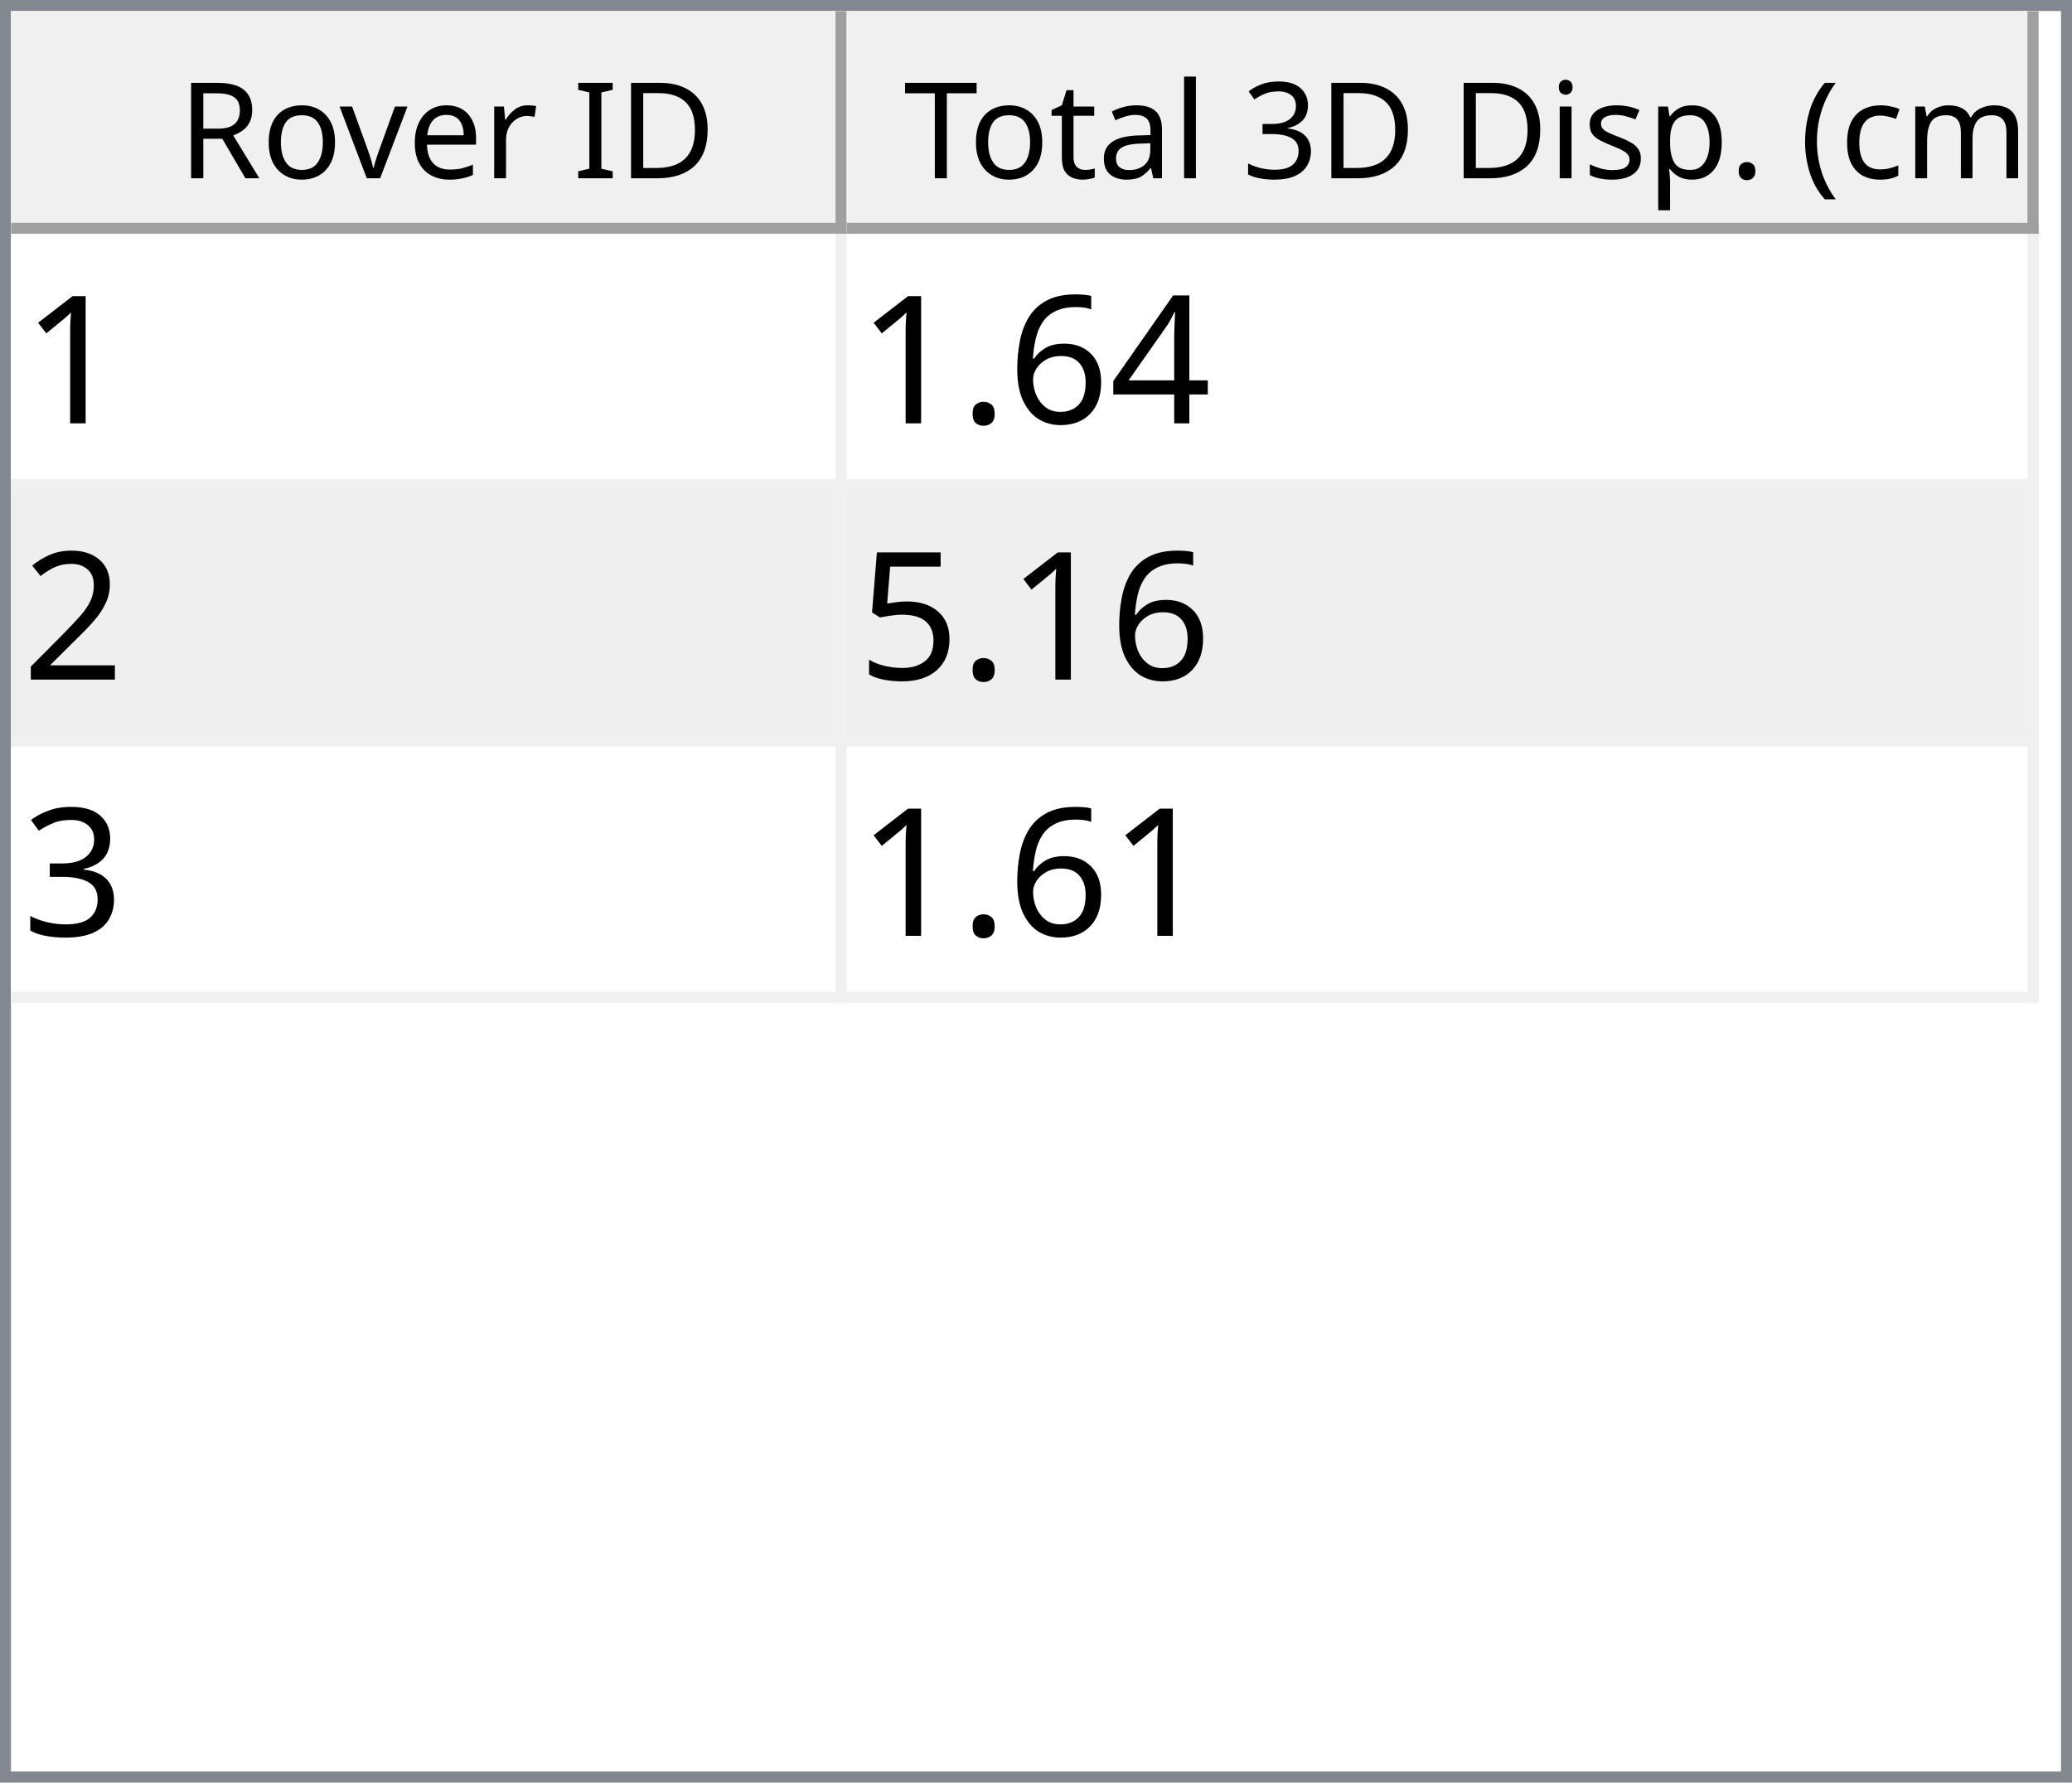
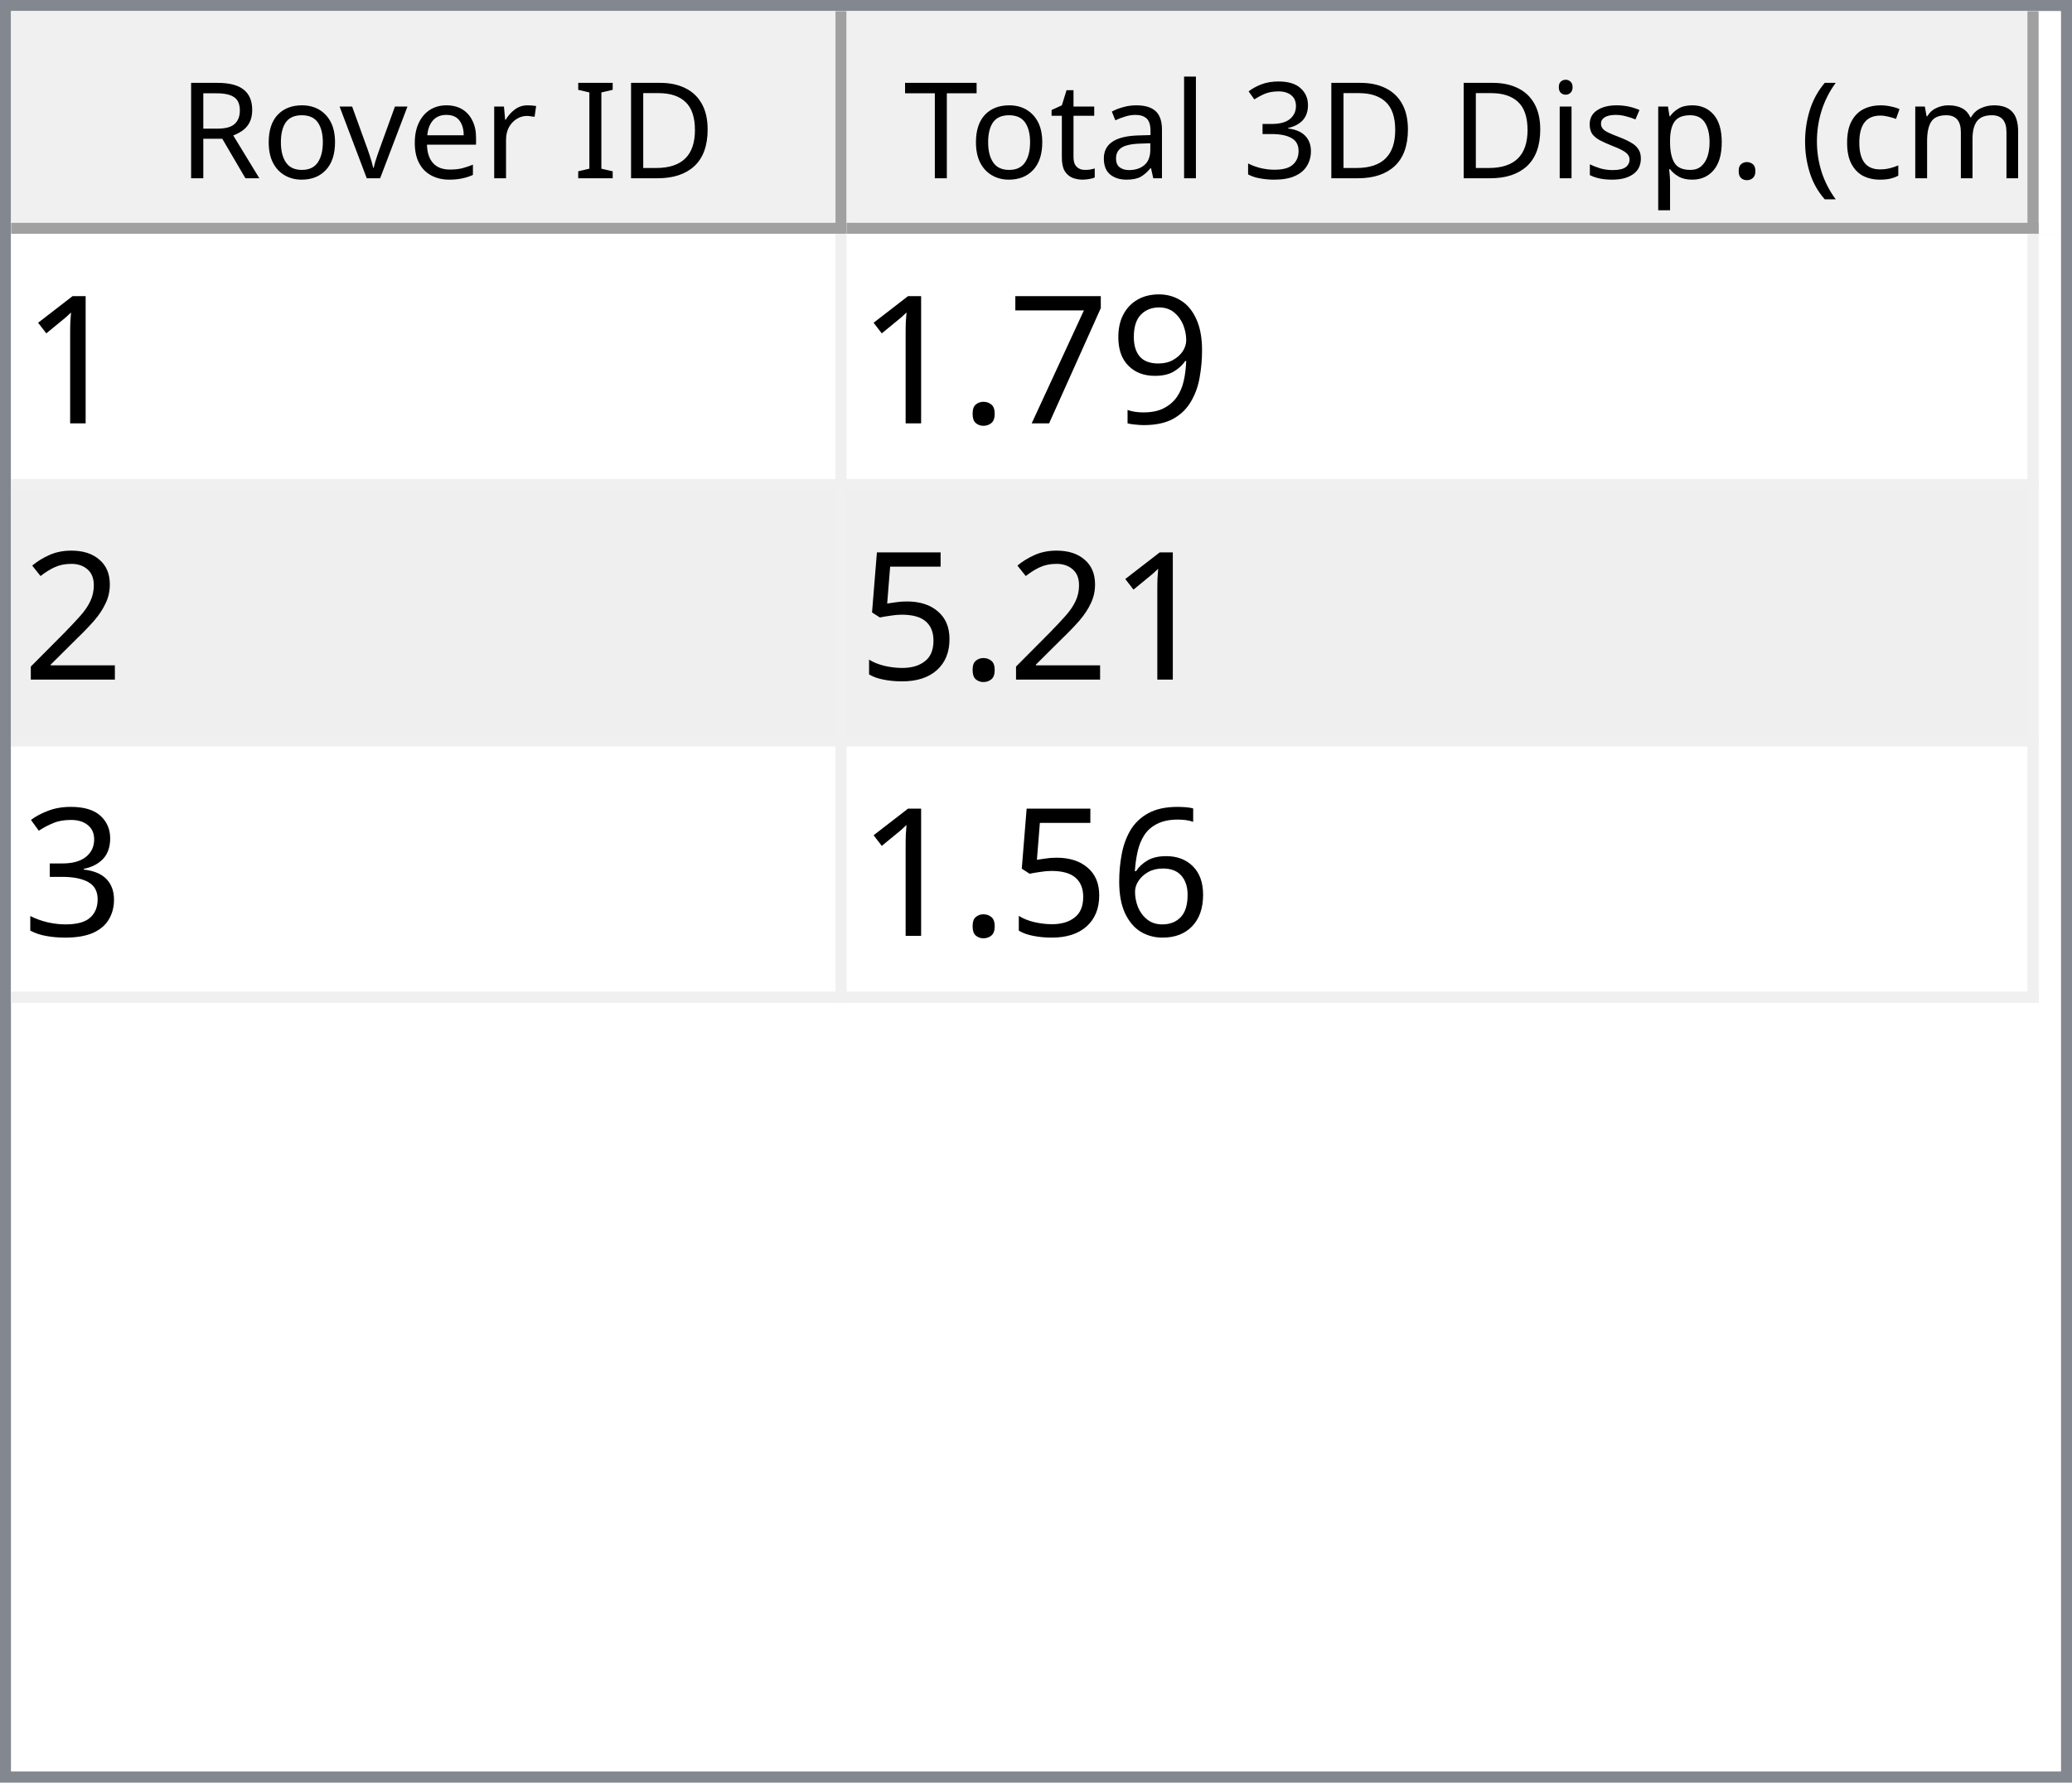
<svg xmlns="http://www.w3.org/2000/svg" style="fill-opacity:1; color-rendering:auto; color-interpolation:auto; text-rendering:auto; stroke:black; stroke-linecap:square; stroke-miterlimit:10; shape-rendering:auto; stroke-opacity:1; fill:black; stroke-dasharray:none; font-weight:normal; stroke-width:1; font-family:'Dialog'; font-style:normal; stroke-linejoin:miter; font-size:12px; stroke-dashoffset:0; image-rendering:auto;" width="186" height="160">
  <defs id="genericDefs" />
  <g>
    <defs id="defs1">
      <clipPath clipPathUnits="userSpaceOnUse" id="clipPath1">
        <path d="M0 0 L186 0 L186 160 L0 160 L0 0 Z" />
      </clipPath>
      <clipPath clipPathUnits="userSpaceOnUse" id="clipPath2">
        <path d="M0 0 L0 160 L186 160 L186 0 Z" />
      </clipPath>
      <clipPath clipPathUnits="userSpaceOnUse" id="clipPath3">
        <path d="M0 0 L0 20 L184 20 L184 0 Z" />
      </clipPath>
      <clipPath clipPathUnits="userSpaceOnUse" id="clipPath4">
        <path d="M0 0 L0 20 L75 20 L75 0 Z" />
      </clipPath>
      <clipPath clipPathUnits="userSpaceOnUse" id="clipPath5">
        <path d="M1 1 L1 19 L74 19 L74 1 Z" />
      </clipPath>
      <clipPath clipPathUnits="userSpaceOnUse" id="clipPath6">
        <path d="M0 0 L0 18 L73 18 L73 0 Z" />
      </clipPath>
      <clipPath clipPathUnits="userSpaceOnUse" id="clipPath7">
        <path d="M-0.5 -0.5 L-0.5 19.5 L74.5 19.5 L74.5 -0.5 Z" />
      </clipPath>
      <clipPath clipPathUnits="userSpaceOnUse" id="clipPath8">
        <path d="M0 0 L0 20 L107 20 L107 0 Z" />
      </clipPath>
      <clipPath clipPathUnits="userSpaceOnUse" id="clipPath9">
        <path d="M1 1 L1 19 L106 19 L106 1 Z" />
      </clipPath>
      <clipPath clipPathUnits="userSpaceOnUse" id="clipPath10">
        <path d="M0 0 L0 18 L105 18 L105 0 Z" />
      </clipPath>
      <clipPath clipPathUnits="userSpaceOnUse" id="clipPath11">
        <path d="M-0.5 -0.5 L-0.5 19.5 L106.5 19.5 L106.5 -0.5 Z" />
      </clipPath>
      <clipPath clipPathUnits="userSpaceOnUse" id="clipPath12">
        <path d="M0 0 L0 138 L184 138 L184 0 Z" />
      </clipPath>
      <clipPath clipPathUnits="userSpaceOnUse" id="clipPath13">
        <path d="M0 0 L0 69 L182 69 L182 0 Z" />
      </clipPath>
      <clipPath clipPathUnits="userSpaceOnUse" id="clipPath14">
        <path d="M-0.5 -0.5 L-0.5 68.5 L181.5 68.5 L181.5 -0.5 Z" />
      </clipPath>
      <clipPath clipPathUnits="userSpaceOnUse" id="clipPath15">
        <path d="M0 0 L0 22 L74 22 L74 0 Z" />
      </clipPath>
      <clipPath clipPathUnits="userSpaceOnUse" id="clipPath16">
        <path d="M0 0 L0 22 L106 22 L106 0 Z" />
      </clipPath>
      <font horiz-adv-x="64.551" id="font1">
        <font-face ascent="107.91" descent="25.098" units-per-em="100" style="font-style:normal; font-family:Segoe UI; font-weight:normal;" />
        <missing-glyph horiz-adv-x="64.551" d="M8.109 0 L8.109 68.266 L56.453 68.266 L56.453 0 L8.109 0 ZM15.328 7.234 L49.219 7.234 L49.219 61.031 L15.328 61.031 L15.328 7.234 Z" />
        <glyph unicode="D" horiz-adv-x="70.117" d="M9.188 0 L9.188 70.016 L28.516 70.016 Q65.531 70.016 65.531 35.891 Q65.531 19.672 55.25 9.836 Q44.969 0 27.734 0 L9.188 0 ZM17.391 62.594 L17.391 7.422 L27.828 7.422 Q41.609 7.422 49.273 14.797 Q56.938 22.172 56.938 35.688 Q56.938 62.594 28.328 62.594 L17.391 62.594 Z" />
        <glyph unicode="I" horiz-adv-x="26.611" d="M17.391 0 L9.188 0 L9.188 70.016 L17.391 70.016 L17.391 0 Z" />
        <glyph unicode=" " horiz-adv-x="27.393" d="" />
        <glyph unicode="r" horiz-adv-x="34.766" d="M34.188 41.891 Q32.078 43.5 28.125 43.5 Q23 43.5 19.555 38.672 Q16.109 33.844 16.109 25.484 L16.109 0 L8.109 0 L8.109 50 L16.109 50 L16.109 39.703 L16.312 39.703 Q18.016 44.969 21.531 47.922 Q25.047 50.875 29.391 50.875 Q32.516 50.875 34.188 50.203 L34.188 41.891 Z" />
        <glyph unicode="e" horiz-adv-x="52.295" d="M48.297 23 L12.984 23 Q13.188 14.656 17.484 10.109 Q21.781 5.562 29.297 5.562 Q37.75 5.562 44.828 11.141 L44.828 3.609 Q38.234 -1.172 27.391 -1.172 Q16.797 -1.172 10.742 5.641 Q4.688 12.453 4.688 24.812 Q4.688 36.469 11.305 43.82 Q17.922 51.172 27.734 51.172 Q37.547 51.172 42.922 44.828 Q48.297 38.484 48.297 27.203 L48.297 23 ZM40.094 29.781 Q40.047 36.719 36.75 40.578 Q33.453 44.438 27.594 44.438 Q21.922 44.438 17.969 40.383 Q14.016 36.328 13.094 29.781 L40.094 29.781 Z" />
        <glyph unicode="v" horiz-adv-x="47.9" d="M47.406 50 L27.484 0 L19.625 0 L0.688 50 L9.469 50 L22.172 13.672 Q23.578 9.672 23.922 6.688 L24.125 6.688 Q24.609 10.453 25.688 13.484 L38.969 50 L47.406 50 Z" />
        <glyph unicode="o" horiz-adv-x="58.594" d="M29 -1.172 Q17.922 -1.172 11.305 5.836 Q4.688 12.844 4.688 24.422 Q4.688 37.016 11.57 44.094 Q18.453 51.172 30.172 51.172 Q41.359 51.172 47.633 44.289 Q53.906 37.406 53.906 25.203 Q53.906 13.234 47.141 6.031 Q40.375 -1.172 29 -1.172 ZM29.594 44.438 Q21.875 44.438 17.383 39.188 Q12.891 33.938 12.891 24.703 Q12.891 15.828 17.43 10.695 Q21.969 5.562 29.594 5.562 Q37.359 5.562 41.531 10.594 Q45.703 15.625 45.703 24.906 Q45.703 34.281 41.531 39.359 Q37.359 44.438 29.594 44.438 Z" />
        <glyph unicode="R" horiz-adv-x="59.814" d="M59.375 0 L49.609 0 L37.891 19.625 Q36.281 22.359 34.766 24.289 Q33.25 26.219 31.664 27.438 Q30.078 28.656 28.25 29.219 Q26.422 29.781 24.125 29.781 L17.391 29.781 L17.391 0 L9.188 0 L9.188 70.016 L30.078 70.016 Q34.672 70.016 38.555 68.867 Q42.438 67.719 45.289 65.375 Q48.141 63.031 49.758 59.547 Q51.375 56.062 51.375 51.375 Q51.375 47.703 50.273 44.656 Q49.172 41.609 47.148 39.211 Q45.125 36.812 42.266 35.133 Q39.406 33.453 35.844 32.516 L35.844 32.328 Q37.594 31.547 38.891 30.547 Q40.188 29.547 41.359 28.18 Q42.531 26.812 43.68 25.078 Q44.828 23.344 46.234 21.047 L59.375 0 ZM17.391 62.594 L17.391 37.203 L28.516 37.203 Q31.594 37.203 34.203 38.133 Q36.812 39.062 38.719 40.797 Q40.625 42.531 41.703 45.047 Q42.781 47.562 42.781 50.688 Q42.781 56.297 39.141 59.445 Q35.5 62.594 28.609 62.594 L17.391 62.594 Z" />
        <glyph unicode=")" horiz-adv-x="30.176" d="M8.297 -15.922 L1.172 -15.922 Q16.406 2.344 16.406 26.812 Q16.406 51.469 1.078 70.016 L8.297 70.016 Q23.531 52.156 23.531 26.703 Q23.531 1.375 8.297 -15.922 Z" />
        <glyph unicode="m" horiz-adv-x="86.133" d="M79.109 0 L71.094 0 L71.094 28.719 Q71.094 37.016 68.531 40.727 Q65.969 44.438 59.906 44.438 Q54.781 44.438 51.195 39.75 Q47.609 35.062 47.609 28.516 L47.609 0 L39.594 0 L39.594 29.688 Q39.594 44.438 28.219 44.438 Q22.953 44.438 19.531 40.016 Q16.109 35.594 16.109 28.516 L16.109 0 L8.109 0 L8.109 50 L16.109 50 L16.109 42.094 L16.312 42.094 Q21.625 51.172 31.844 51.172 Q36.969 51.172 40.773 48.312 Q44.578 45.453 46 40.828 Q51.562 51.172 62.594 51.172 Q79.109 51.172 79.109 30.812 L79.109 0 Z" />
        <glyph unicode="c" horiz-adv-x="46.191" d="M42.188 2.297 Q36.422 -1.172 28.516 -1.172 Q17.828 -1.172 11.258 5.789 Q4.688 12.75 4.688 23.828 Q4.688 36.188 11.766 43.68 Q18.844 51.172 30.672 51.172 Q37.25 51.172 42.281 48.734 L42.281 40.531 Q36.719 44.438 30.375 44.438 Q22.703 44.438 17.797 38.945 Q12.891 33.453 12.891 24.516 Q12.891 15.719 17.508 10.641 Q22.125 5.562 29.891 5.562 Q36.422 5.562 42.188 9.906 L42.188 2.297 Z" />
        <glyph unicode="(" horiz-adv-x="30.176" d="M29.109 -15.922 L21.969 -15.922 Q6.844 1.375 6.844 26.703 Q6.844 52.156 21.969 70.016 L29.203 70.016 Q13.875 51.469 13.875 26.812 Q13.875 2.344 29.109 -15.922 Z" />
        <glyph unicode="." horiz-adv-x="21.68" d="M10.891 -1.078 Q8.641 -1.078 7.055 0.539 Q5.469 2.156 5.469 4.391 Q5.469 6.641 7.055 8.273 Q8.641 9.906 10.891 9.906 Q13.188 9.906 14.797 8.273 Q16.406 6.641 16.406 4.391 Q16.406 2.156 14.797 0.539 Q13.188 -1.078 10.891 -1.078 Z" />
        <glyph unicode="p" horiz-adv-x="58.789" d="M16.312 7.234 L16.109 7.234 L16.109 -23 L8.109 -23 L8.109 50 L16.109 50 L16.109 41.219 L16.312 41.219 Q22.219 51.172 33.594 51.172 Q43.266 51.172 48.688 44.461 Q54.109 37.75 54.109 26.469 Q54.109 13.922 48 6.375 Q41.891 -1.172 31.297 -1.172 Q21.578 -1.172 16.312 7.234 ZM16.109 27.391 L16.109 20.406 Q16.109 14.203 20.141 9.883 Q24.172 5.562 30.375 5.562 Q37.641 5.562 41.773 11.133 Q45.906 16.703 45.906 26.609 Q45.906 34.969 42.047 39.703 Q38.188 44.438 31.594 44.438 Q24.609 44.438 20.359 39.578 Q16.109 34.719 16.109 27.391 Z" />
        <glyph unicode="s" horiz-adv-x="42.432" d="M5.078 1.812 L5.078 10.406 Q11.625 5.562 19.484 5.562 Q30.031 5.562 30.031 12.594 Q30.031 14.594 29.125 15.992 Q28.219 17.391 26.68 18.461 Q25.141 19.531 23.07 20.383 Q21 21.234 18.609 22.172 Q15.281 23.484 12.766 24.828 Q10.25 26.172 8.57 27.859 Q6.891 29.547 6.031 31.695 Q5.172 33.844 5.172 36.719 Q5.172 40.234 6.789 42.945 Q8.406 45.656 11.086 47.484 Q13.766 49.312 17.211 50.242 Q20.656 51.172 24.312 51.172 Q30.812 51.172 35.938 48.922 L35.938 40.828 Q30.422 44.438 23.25 44.438 Q21 44.438 19.195 43.922 Q17.391 43.406 16.094 42.477 Q14.797 41.547 14.086 40.258 Q13.375 38.969 13.375 37.406 Q13.375 35.453 14.086 34.133 Q14.797 32.812 16.164 31.789 Q17.531 30.766 19.484 29.938 Q21.438 29.109 23.922 28.125 Q27.25 26.859 29.883 25.516 Q32.516 24.172 34.375 22.484 Q36.234 20.797 37.234 18.602 Q38.234 16.406 38.234 13.375 Q38.234 9.672 36.602 6.938 Q34.969 4.203 32.234 2.398 Q29.5 0.594 25.93 -0.289 Q22.359 -1.172 18.453 -1.172 Q10.75 -1.172 5.078 1.812 Z" />
        <glyph unicode="i" horiz-adv-x="24.219" d="M12.203 62.703 Q10.062 62.703 8.547 64.164 Q7.031 65.625 7.031 67.875 Q7.031 70.125 8.547 71.609 Q10.062 73.094 12.203 73.094 Q14.406 73.094 15.945 71.609 Q17.484 70.125 17.484 67.875 Q17.484 65.719 15.945 64.211 Q14.406 62.703 12.203 62.703 ZM16.109 0 L8.109 0 L8.109 50 L16.109 50 L16.109 0 Z" />
        <glyph unicode="3" horiz-adv-x="53.906" d="M46.531 19.828 Q46.531 15.094 44.75 11.211 Q42.969 7.328 39.719 4.57 Q36.469 1.812 31.93 0.297 Q27.391 -1.219 21.922 -1.219 Q11.922 -1.219 6 2.594 L6 11.188 Q13.094 5.609 22.219 5.609 Q25.875 5.609 28.828 6.539 Q31.781 7.469 33.906 9.227 Q36.031 10.984 37.18 13.477 Q38.328 15.969 38.328 19.094 Q38.328 32.812 18.797 32.812 L12.984 32.812 L12.984 39.594 L18.5 39.594 Q35.797 39.594 35.797 52.484 Q35.797 64.406 22.609 64.406 Q15.188 64.406 8.688 59.422 L8.688 67.188 Q15.375 71.188 24.609 71.188 Q29 71.188 32.57 69.969 Q36.141 68.75 38.68 66.555 Q41.219 64.359 42.609 61.281 Q44 58.203 44 54.5 Q44 40.672 30.031 36.719 L30.031 36.531 Q33.594 36.141 36.625 34.797 Q39.656 33.453 41.852 31.305 Q44.047 29.156 45.289 26.25 Q46.531 23.344 46.531 19.828 Z" />
        <glyph unicode="l" horiz-adv-x="24.219" d="M16.109 0 L8.109 0 L8.109 74.031 L16.109 74.031 L16.109 0 Z" />
        <glyph unicode="a" horiz-adv-x="50.879" d="M43.891 0 L35.891 0 L35.891 7.812 L35.688 7.812 Q30.469 -1.172 20.312 -1.172 Q12.844 -1.172 8.617 2.781 Q4.391 6.734 4.391 13.281 Q4.391 27.297 20.906 29.594 L35.891 31.688 Q35.891 44.438 25.594 44.438 Q16.547 44.438 9.281 38.281 L9.281 46.484 Q16.656 51.172 26.266 51.172 Q43.891 51.172 43.891 32.516 L43.891 0 ZM35.891 25.297 L23.828 23.641 Q18.266 22.859 15.43 20.875 Q12.594 18.891 12.594 13.875 Q12.594 10.203 15.211 7.883 Q17.828 5.562 22.172 5.562 Q28.125 5.562 32.008 9.742 Q35.891 13.922 35.891 20.312 L35.891 25.297 Z" />
        <glyph unicode="t" horiz-adv-x="33.887" d="M31.297 0.484 Q28.469 -1.078 23.828 -1.078 Q10.688 -1.078 10.688 13.578 L10.688 43.172 L2.094 43.172 L2.094 50 L10.688 50 L10.688 62.203 L18.703 64.797 L18.703 50 L31.297 50 L31.297 43.172 L18.703 43.172 L18.703 14.984 Q18.703 9.969 20.414 7.82 Q22.125 5.672 26.078 5.672 Q29.109 5.672 31.297 7.328 L31.297 0.484 Z" />
        <glyph unicode="T" horiz-adv-x="52.393" d="M50.594 62.594 L30.375 62.594 L30.375 0 L22.172 0 L22.172 62.594 L2 62.594 L2 70.016 L50.594 70.016 L50.594 62.594 Z" />
      </font>
      <font horiz-adv-x="75.0" id="font2">
        <font-face ascent="100.537" descent="21.973" units-per-em="100" style="font-style:normal; font-family:sans-serif; font-weight:normal;" />
        <missing-glyph horiz-adv-x="75.0" d="M12.5 0 L12.5 62.5 L62.5 62.5 L62.5 0 L12.5 0 ZM14.062 1.562 L60.938 1.562 L60.938 60.938 L14.062 60.938 L14.062 1.562 Z" />
        <glyph unicode="1" horiz-adv-x="55.615" d="M37.25 0 L28.469 0 L28.469 56 Q25.297 52.984 20.141 49.953 Q14.984 46.922 10.891 45.406 L10.891 53.906 Q18.266 57.375 23.781 62.305 Q29.297 67.234 31.594 71.875 L37.25 71.875 L37.25 0 Z" />
-         <glyph unicode="4" horiz-adv-x="55.615" d="M32.328 0 L32.328 17.141 L1.266 17.141 L1.266 25.203 L33.938 71.578 L41.109 71.578 L41.109 25.203 L50.781 25.203 L50.781 17.141 L41.109 17.141 L41.109 0 L32.328 0 ZM32.328 25.203 L32.328 57.469 L9.906 25.203 L32.328 25.203 Z" />
-         <glyph unicode="6" horiz-adv-x="55.615" d="M49.75 54.047 L41.016 53.375 Q39.844 58.547 37.703 60.891 Q34.125 64.656 28.906 64.656 Q24.703 64.656 21.531 62.312 Q17.391 59.281 14.992 53.469 Q12.594 47.656 12.5 36.922 Q15.672 41.75 20.266 44.094 Q24.859 46.438 29.891 46.438 Q38.672 46.438 44.852 39.969 Q51.031 33.5 51.031 23.25 Q51.031 16.5 48.125 10.719 Q45.219 4.938 40.141 1.859 Q35.062 -1.219 28.609 -1.219 Q17.625 -1.219 10.695 6.859 Q3.766 14.938 3.766 33.5 Q3.766 54.25 11.422 63.672 Q18.109 71.875 29.438 71.875 Q37.891 71.875 43.289 67.141 Q48.688 62.406 49.75 54.047 ZM13.875 23.188 Q13.875 18.656 15.797 14.508 Q17.719 10.359 21.188 8.18 Q24.656 6 28.469 6 Q34.031 6 38.039 10.492 Q42.047 14.984 42.047 22.703 Q42.047 30.125 38.086 34.398 Q34.125 38.672 28.125 38.672 Q22.172 38.672 18.023 34.398 Q13.875 30.125 13.875 23.188 Z" />
+         <glyph unicode="9" horiz-adv-x="55.615" d="M5.469 16.547 L13.922 17.328 Q14.984 11.375 18.016 8.688 Q21.047 6 25.781 6 Q29.828 6 32.883 7.859 Q35.938 9.719 37.891 12.82 Q39.844 15.922 41.164 21.195 Q42.484 26.469 42.484 31.938 Q42.484 32.516 42.438 33.688 Q39.797 29.5 35.234 26.883 Q30.672 24.266 25.344 24.266 Q16.453 24.266 10.305 30.711 Q4.156 37.156 4.156 47.703 Q4.156 58.594 10.578 65.234 Q17 71.875 26.656 71.875 Q33.641 71.875 39.43 68.117 Q45.219 64.359 48.219 57.398 Q51.219 50.438 51.219 37.25 Q51.219 23.531 48.242 15.406 Q45.266 7.281 39.383 3.031 Q33.5 -1.219 25.594 -1.219 Q17.188 -1.219 11.867 3.445 Q6.547 8.109 5.469 16.547 ZM41.453 48.141 Q41.453 55.719 37.43 60.156 Q33.406 64.594 27.734 64.594 Q21.875 64.594 17.531 59.812 Q13.188 55.031 13.188 47.406 Q13.188 40.578 17.312 36.305 Q21.438 32.031 27.484 32.031 Q33.594 32.031 37.523 36.305 Q41.453 40.578 41.453 48.141 Z" />
+         <glyph unicode="7" horiz-adv-x="55.615" d="M4.734 62.203 L4.734 70.656 L51.078 70.656 L51.078 63.812 Q44.234 56.547 37.523 44.484 Q30.812 32.422 27.156 19.672 Q24.516 10.688 23.781 0 L14.75 0 Q14.891 8.453 18.062 20.414 Q21.234 32.375 27.172 43.484 Q33.109 54.594 39.797 62.203 L4.734 62.203 Z" />
        <glyph unicode="." horiz-adv-x="27.783" d="M9.078 0 L9.078 10.016 L19.094 10.016 L19.094 0 L9.078 0 Z" />
        <glyph unicode="2" horiz-adv-x="55.615" d="M50.344 8.453 L50.344 0 L3.031 0 Q2.938 3.172 4.047 6.109 Q5.859 10.938 9.836 15.625 Q13.812 20.312 21.344 26.469 Q33.016 36.031 37.117 41.625 Q41.219 47.219 41.219 52.203 Q41.219 57.422 37.477 61.008 Q33.734 64.594 27.734 64.594 Q21.391 64.594 17.578 60.789 Q13.766 56.984 13.719 50.25 L4.688 51.172 Q5.609 61.281 11.664 66.578 Q17.719 71.875 27.938 71.875 Q38.234 71.875 44.242 66.164 Q50.25 60.453 50.25 52 Q50.25 47.703 48.492 43.555 Q46.734 39.406 42.656 34.812 Q38.578 30.219 29.109 22.219 Q21.188 15.578 18.945 13.211 Q16.703 10.844 15.234 8.453 L50.344 8.453 Z" />
        <glyph unicode="5" horiz-adv-x="55.615" d="M4.156 18.75 L13.375 19.531 Q14.406 12.797 18.141 9.398 Q21.875 6 27.156 6 Q33.5 6 37.891 10.789 Q42.281 15.578 42.281 23.484 Q42.281 31 38.062 35.352 Q33.844 39.703 27 39.703 Q22.75 39.703 19.336 37.773 Q15.922 35.844 13.969 32.766 L5.719 33.844 L12.641 70.609 L48.25 70.609 L48.25 62.203 L19.672 62.203 L15.828 42.969 Q22.266 47.469 29.344 47.469 Q38.719 47.469 45.164 40.969 Q51.609 34.469 51.609 24.266 Q51.609 14.547 45.953 7.469 Q39.062 -1.219 27.156 -1.219 Q17.391 -1.219 11.211 4.25 Q5.031 9.719 4.156 18.75 Z" />
        <glyph unicode="3" horiz-adv-x="55.615" d="M4.203 18.891 L12.984 20.062 Q14.5 12.594 18.141 9.297 Q21.781 6 27 6 Q33.203 6 37.477 10.297 Q41.75 14.594 41.75 20.953 Q41.75 27 37.797 30.93 Q33.844 34.859 27.734 34.859 Q25.25 34.859 21.531 33.891 L22.516 41.609 Q23.391 41.5 23.922 41.5 Q29.547 41.5 34.039 44.43 Q38.531 47.359 38.531 53.469 Q38.531 58.297 35.258 61.477 Q31.984 64.656 26.812 64.656 Q21.688 64.656 18.266 61.43 Q14.844 58.203 13.875 51.766 L5.078 53.328 Q6.688 62.156 12.398 67.016 Q18.109 71.875 26.609 71.875 Q32.469 71.875 37.398 69.359 Q42.328 66.844 44.945 62.5 Q47.562 58.156 47.562 53.266 Q47.562 48.641 45.07 44.828 Q42.578 41.016 37.703 38.766 Q44.047 37.312 47.562 32.695 Q51.078 28.078 51.078 21.141 Q51.078 11.766 44.242 5.25 Q37.406 -1.266 26.953 -1.266 Q17.531 -1.266 11.305 4.352 Q5.078 9.969 4.203 18.891 Z" />
+         <glyph unicode="6" horiz-adv-x="55.615" d="M49.75 54.047 L41.016 53.375 Q39.844 58.547 37.703 60.891 Q34.125 64.656 28.906 64.656 Q24.703 64.656 21.531 62.312 Q17.391 59.281 14.992 53.469 Q12.594 47.656 12.5 36.922 Q15.672 41.75 20.266 44.094 Q24.859 46.438 29.891 46.438 Q38.672 46.438 44.852 39.969 Q51.031 33.5 51.031 23.25 Q51.031 16.5 48.125 10.719 Q45.219 4.938 40.141 1.859 Q35.062 -1.219 28.609 -1.219 Q17.625 -1.219 10.695 6.859 Q3.766 14.938 3.766 33.5 Q3.766 54.25 11.422 63.672 Q18.109 71.875 29.438 71.875 Q37.891 71.875 43.289 67.141 Q48.688 62.406 49.75 54.047 ZM13.875 23.188 Q13.875 18.656 15.797 14.508 Q17.719 10.359 21.188 8.18 Q24.656 6 28.469 6 Q34.031 6 38.039 10.492 Q42.047 14.984 42.047 22.703 Q42.047 30.125 38.086 34.398 Q34.125 38.672 28.125 38.672 Q22.172 38.672 18.023 34.398 Q13.875 30.125 13.875 23.188 Z" />
      </font>
    </defs>
    <g style="fill:white; stroke:white;">
      <rect x="0" y="0" width="186" style="clip-path:url(#clipPath1); stroke:none;" height="160" />
    </g>
    <g style="fill:white; text-rendering:optimizeSpeed; color-rendering:optimizeSpeed; image-rendering:optimizeSpeed; shape-rendering:crispEdges; stroke:white; color-interpolation:sRGB;">
      <rect x="0" width="186" height="160" y="0" style="stroke:none;" />
      <path style="stroke:none;" d="M0 160 L186 160 L186 0 L0 0 Z" />
    </g>
    <g style="fill:rgb(240,240,240); font-family:'Segoe UI'; stroke:rgb(240,240,240);">
      <rect x="0" y="0" width="186" style="clip-path:url(#clipPath2); stroke:none;" height="160" />
    </g>
    <g style="fill:rgb(130,135,144); font-family:'Segoe UI'; stroke:rgb(130,135,144);">
      <path d="M0 0 L186 0 L186 160 L0 160 L0 0 ZM1 1 L185 1 L185 159 L1 159 L1 1 Z" style="fill-rule:evenodd; clip-path:url(#clipPath2); stroke:none;" />
    </g>
    <g style="fill:white; font-family:'Segoe UI'; stroke:white;" transform="translate(1,1)">
      <rect x="0" y="0" width="184" style="clip-path:url(#clipPath3); stroke:none;" height="20" />
    </g>
    <g style="fill:rgb(240,240,240); font-family:'Segoe UI'; stroke:rgb(240,240,240);" transform="translate(1,1)">
      <rect x="0" y="0" width="75" style="clip-path:url(#clipPath4); stroke:none;" height="20" />
    </g>
    <g style="font-family:'Segoe UI';" transform="translate(2,2)">
      <text x="14" xml:space="preserve" y="14" style="clip-path:url(#clipPath6); stroke:none;">Rover ID</text>
    </g>
    <g style="fill:rgb(160,160,160); font-family:'Segoe UI'; stroke:rgb(160,160,160); stroke-linejoin:bevel;" transform="translate(1.5,1.5)">
      <line x1="74" x2="74" y1="0" style="fill:none; clip-path:url(#clipPath7);" y2="19" />
    </g>
    <g style="fill:rgb(160,160,160); font-family:'Segoe UI'; stroke:rgb(160,160,160); stroke-linejoin:bevel;" transform="matrix(1,0,0,1,1,1) translate(0.5,0.5)">
      <line x1="0" x2="74" y1="19" style="fill:none; clip-path:url(#clipPath7);" y2="19" />
    </g>
    <g style="fill:rgb(240,240,240); font-family:'Segoe UI'; stroke:rgb(240,240,240);" transform="translate(76,1)">
      <rect x="0" y="0" width="107" style="clip-path:url(#clipPath8); stroke:none;" height="20" />
    </g>
    <g style="font-family:'Segoe UI';" transform="translate(77,2)">
      <text x="1" xml:space="preserve" y="14" style="clip-path:url(#clipPath10); stroke:none;"> Total 3D Disp. (cm)</text>
    </g>
    <g style="fill:rgb(160,160,160); font-family:'Segoe UI'; stroke:rgb(160,160,160); stroke-linejoin:bevel;" transform="translate(76.5,1.5)">
      <line x1="106" x2="106" y1="0" style="fill:none; clip-path:url(#clipPath11);" y2="19" />
    </g>
    <g style="fill:rgb(160,160,160); font-family:'Segoe UI'; stroke:rgb(160,160,160); stroke-linejoin:bevel;" transform="matrix(1,0,0,1,76,1) translate(0.5,0.5)">
      <line x1="0" x2="106" y1="19" style="fill:none; clip-path:url(#clipPath11);" y2="19" />
    </g>
    <g style="fill:white; font-family:'Segoe UI'; stroke:white;" transform="translate(1,21)">
      <rect x="0" y="0" width="184" style="clip-path:url(#clipPath12); stroke:none;" height="138" />
    </g>
    <g style="fill:rgb(240,240,240); font-size:16px; font-family:sans-serif; stroke:rgb(240,240,240);" transform="translate(1,21)">
      <rect x="0" y="0" width="182" style="clip-path:url(#clipPath13); stroke:none;" height="69" />
      <line transform="translate(0.5,0.5)" x1="0" x2="181" y1="22" style="clip-path:url(#clipPath14); fill:none; stroke-linejoin:bevel;" y2="22" />
    </g>
    <g transform="matrix(1,0,0,1,1,21) translate(0.5,0.5)" style="fill:rgb(240,240,240); font-size:16px; font-family:sans-serif; stroke:rgb(240,240,240); stroke-linejoin:bevel;">
      <line x1="0" x2="181" y1="45" style="fill:none; clip-path:url(#clipPath14);" y2="45" />
    </g>
    <g transform="matrix(1,0,0,1,1,21) translate(0.5,0.5)" style="fill:rgb(240,240,240); font-size:16px; font-family:sans-serif; stroke:rgb(240,240,240); stroke-linejoin:bevel;">
      <line x1="0" x2="181" y1="68" style="fill:none; clip-path:url(#clipPath14);" y2="68" />
    </g>
    <g transform="matrix(1,0,0,1,1,21) translate(0.5,0.5)" style="fill:rgb(240,240,240); font-size:16px; font-family:sans-serif; stroke:rgb(240,240,240); stroke-linejoin:bevel;">
      <line x1="74" x2="74" y1="0" style="fill:none; clip-path:url(#clipPath14);" y2="68" />
    </g>
    <g transform="matrix(1,0,0,1,1,21) translate(0.5,0.5)" style="fill:rgb(240,240,240); font-size:16px; font-family:sans-serif; stroke:rgb(240,240,240); stroke-linejoin:bevel;">
      <line x1="181" x2="181" y1="0" style="fill:none; clip-path:url(#clipPath14);" y2="68" />
    </g>
    <g style="fill:white; font-size:16px; font-family:sans-serif; stroke:white;" transform="matrix(1,0,0,1,1,21)">
      <rect x="0" y="0" width="74" style="clip-path:url(#clipPath15); stroke:none;" height="22" />
      <text x="1" y="17" style="fill:black; clip-path:url(#clipPath15); stroke:none;" xml:space="preserve">1</text>
    </g>
    <g style="fill:white; font-size:16px; font-family:sans-serif; stroke:white;" transform="matrix(1,0,0,1,1,21) translate(75,0)">
      <rect x="0" y="0" width="106" style="clip-path:url(#clipPath16); stroke:none;" height="22" />
-       <text x="1" y="17" style="fill:black; clip-path:url(#clipPath16); stroke:none;" xml:space="preserve">1.64</text>
+       <text x="1" y="17" style="fill:black; clip-path:url(#clipPath16); stroke:none;" xml:space="preserve">1.79</text>
    </g>
    <g style="fill:rgb(239,239,239); font-size:16px; font-family:sans-serif; stroke:rgb(239,239,239);" transform="matrix(1,0,0,1,1,21) translate(0,23)">
      <rect x="0" y="0" width="74" style="clip-path:url(#clipPath15); stroke:none;" height="22" />
      <text x="1" y="17" style="fill:black; clip-path:url(#clipPath15); stroke:none;" xml:space="preserve">2</text>
    </g>
    <g style="fill:rgb(239,239,239); font-size:16px; font-family:sans-serif; stroke:rgb(239,239,239);" transform="matrix(1,0,0,1,1,21) translate(75,23)">
      <rect x="0" y="0" width="106" style="clip-path:url(#clipPath16); stroke:none;" height="22" />
-       <text x="1" y="17" style="fill:black; clip-path:url(#clipPath16); stroke:none;" xml:space="preserve">5.16</text>
+       <text x="1" y="17" style="fill:black; clip-path:url(#clipPath16); stroke:none;" xml:space="preserve">5.21</text>
    </g>
    <g style="fill:white; font-size:16px; font-family:sans-serif; stroke:white;" transform="matrix(1,0,0,1,1,21) translate(0,46)">
      <rect x="0" y="0" width="74" style="clip-path:url(#clipPath15); stroke:none;" height="22" />
      <text x="1" y="17" style="fill:black; clip-path:url(#clipPath15); stroke:none;" xml:space="preserve">3</text>
    </g>
    <g style="fill:white; font-size:16px; font-family:sans-serif; stroke:white;" transform="matrix(1,0,0,1,1,21) translate(75,46)">
      <rect x="0" y="0" width="106" style="clip-path:url(#clipPath16); stroke:none;" height="22" />
-       <text x="1" y="17" style="fill:black; clip-path:url(#clipPath16); stroke:none;" xml:space="preserve">1.61</text>
+       <text x="1" y="17" style="fill:black; clip-path:url(#clipPath16); stroke:none;" xml:space="preserve">1.56</text>
    </g>
  </g>
</svg>
